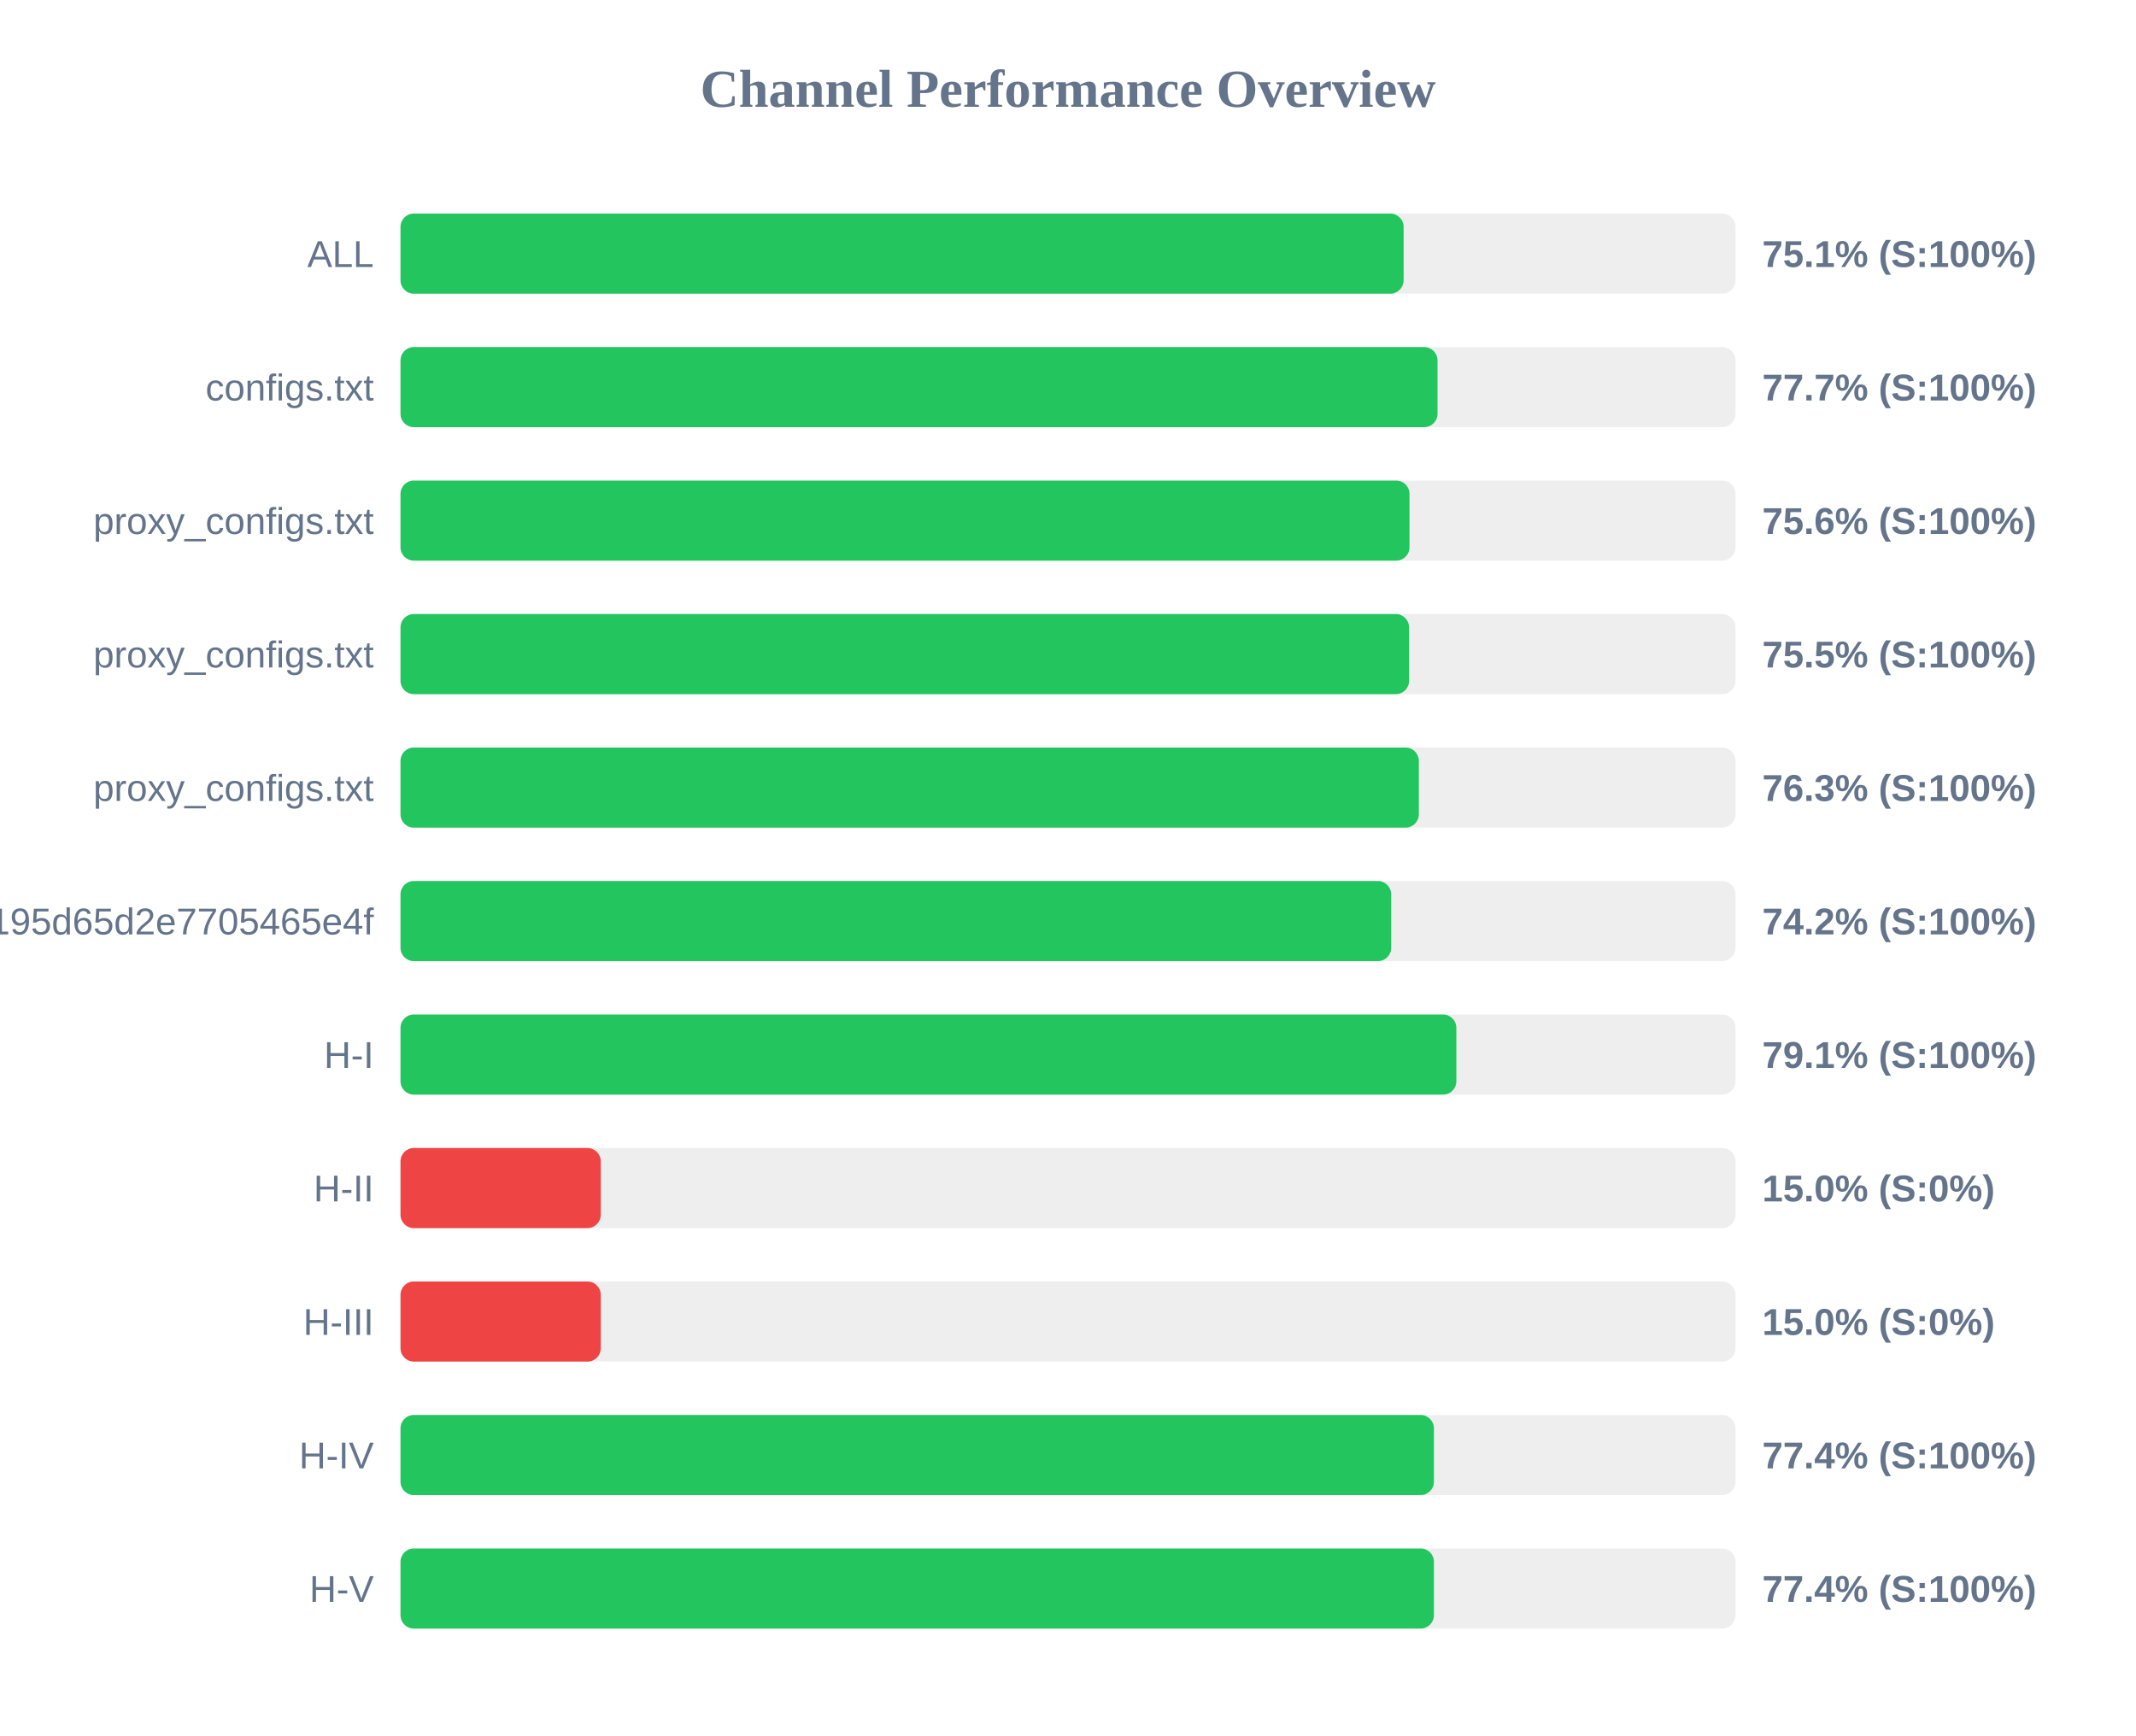
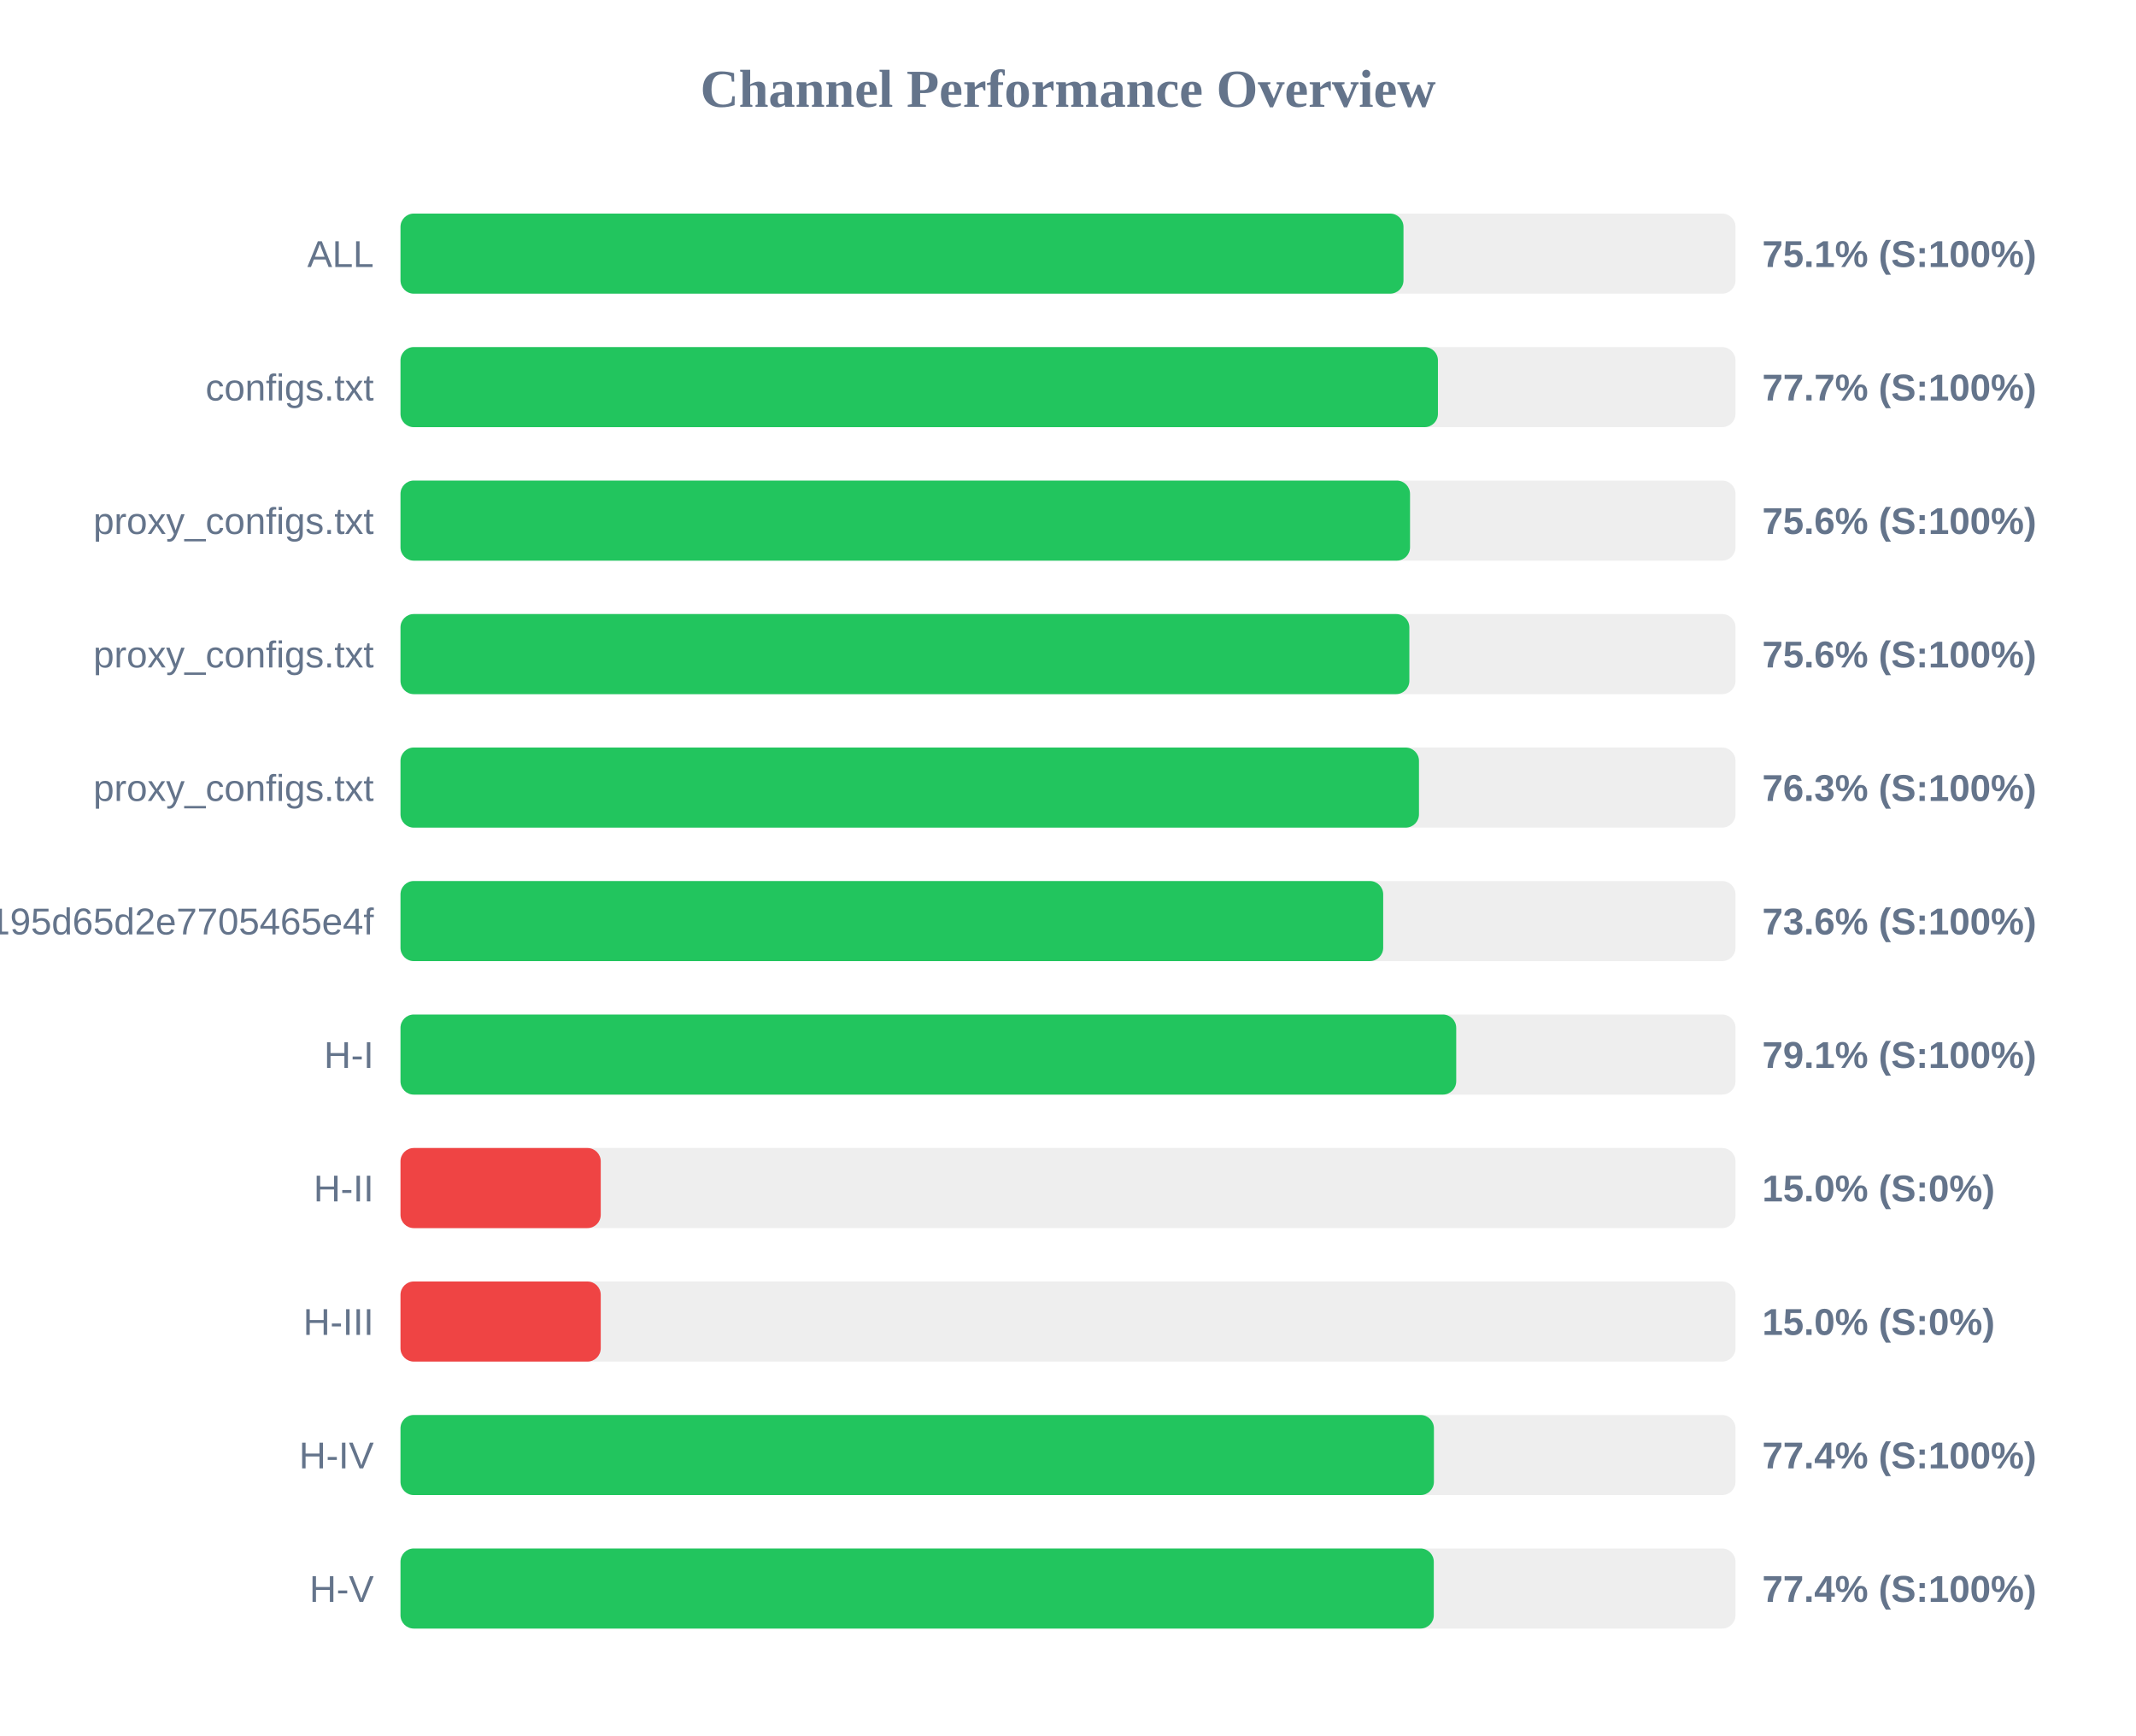
<svg xmlns="http://www.w3.org/2000/svg" width="800" height="650" version="1.1">
  <style>
        .row { font: 14px Arial; fill: #64748b; }
        .score { font: bold 14px Arial; fill: #64748b; }
    </style>
  <text x="400" y="40" text-anchor="middle" font-size="20px" font-weight="bold" fill="#64748b">Channel Performance Overview</text>
  <rect x="150" y="80" width="500" height="30" fill="#eee" rx="5" />
-   <rect x="150" y="80" width="375.7" height="30" fill="#22c55e" rx="5" />
+   <rect x="150" y="80" width="375.65" height="30" fill="#22c55e" rx="5" />
  <text x="140" y="100" text-anchor="end" class="row">ALL</text>
  <text x="660" y="100" text-anchor="start" class="score">75.1% (S:100%)</text>
  <rect x="150" y="130" width="500" height="30" fill="#eee" rx="5" />
-   <rect x="150" y="130" width="388.4" height="30" fill="#22c55e" rx="5" />
+   <rect x="150" y="130" width="388.55" height="30" fill="#22c55e" rx="5" />
  <text x="140" y="150" text-anchor="end" class="row">configs.txt</text>
  <text x="660" y="150" text-anchor="start" class="score">77.7% (S:100%)</text>
  <rect x="150" y="180" width="500" height="30" fill="#eee" rx="5" />
-   <rect x="150" y="180" width="377.9" height="30" fill="#22c55e" rx="5" />
+   <rect x="150" y="180" width="378.1" height="30" fill="#22c55e" rx="5" />
  <text x="140" y="200" text-anchor="end" class="row">proxy_configs.txt</text>
  <text x="660" y="200" text-anchor="start" class="score">75.6% (S:100%)</text>
  <rect x="150" y="230" width="500" height="30" fill="#eee" rx="5" />
-   <rect x="150" y="230" width="377.75" height="30" fill="#22c55e" rx="5" />
+   <rect x="150" y="230" width="377.85" height="30" fill="#22c55e" rx="5" />
  <text x="140" y="250" text-anchor="end" class="row">proxy_configs.txt</text>
-   <text x="660" y="250" text-anchor="start" class="score">75.5% (S:100%)</text>
+   <text x="660" y="250" text-anchor="start" class="score">75.6% (S:100%)</text>
  <rect x="150" y="280" width="500" height="30" fill="#eee" rx="5" />
-   <rect x="150" y="280" width="381.4" height="30" fill="#22c55e" rx="5" />
+   <rect x="150" y="280" width="381.45" height="30" fill="#22c55e" rx="5" />
  <text x="140" y="300" text-anchor="end" class="row">proxy_configs.txt</text>
  <text x="660" y="300" text-anchor="start" class="score">76.3% (S:100%)</text>
  <rect x="150" y="330" width="500" height="30" fill="#eee" rx="5" />
-   <rect x="150" y="330" width="371.05" height="30" fill="#22c55e" rx="5" />
+   <rect x="150" y="330" width="368.05" height="30" fill="#22c55e" rx="5" />
  <text x="140" y="350" text-anchor="end" class="row">e2eb1398f6d15195d65d2e7705465e4f</text>
-   <text x="660" y="350" text-anchor="start" class="score">74.2% (S:100%)</text>
+   <text x="660" y="350" text-anchor="start" class="score">73.6% (S:100%)</text>
  <rect x="150" y="380" width="500" height="30" fill="#eee" rx="5" />
-   <rect x="150" y="380" width="395.45" height="30" fill="#22c55e" rx="5" />
+   <rect x="150" y="380" width="395.4" height="30" fill="#22c55e" rx="5" />
  <text x="140" y="400" text-anchor="end" class="row">H-I</text>
  <text x="660" y="400" text-anchor="start" class="score">79.1% (S:100%)</text>
  <rect x="150" y="430" width="500" height="30" fill="#eee" rx="5" />
  <rect x="150" y="430" width="75.0" height="30" fill="#ef4444" rx="5" />
  <text x="140" y="450" text-anchor="end" class="row">H-II</text>
  <text x="660" y="450" text-anchor="start" class="score">15.0% (S:0%)</text>
  <rect x="150" y="480" width="500" height="30" fill="#eee" rx="5" />
  <rect x="150" y="480" width="75.0" height="30" fill="#ef4444" rx="5" />
  <text x="140" y="500" text-anchor="end" class="row">H-III</text>
  <text x="660" y="500" text-anchor="start" class="score">15.0% (S:0%)</text>
  <rect x="150" y="530" width="500" height="30" fill="#eee" rx="5" />
  <rect x="150" y="530" width="387.05" height="30" fill="#22c55e" rx="5" />
  <text x="140" y="550" text-anchor="end" class="row">H-IV</text>
  <text x="660" y="550" text-anchor="start" class="score">77.4% (S:100%)</text>
  <rect x="150" y="580" width="500" height="30" fill="#eee" rx="5" />
-   <rect x="150" y="580" width="387.05" height="30" fill="#22c55e" rx="5" />
+   <rect x="150" y="580" width="387.0" height="30" fill="#22c55e" rx="5" />
  <text x="140" y="600" text-anchor="end" class="row">H-V</text>
  <text x="660" y="600" text-anchor="start" class="score">77.4% (S:100%)</text>
</svg>
